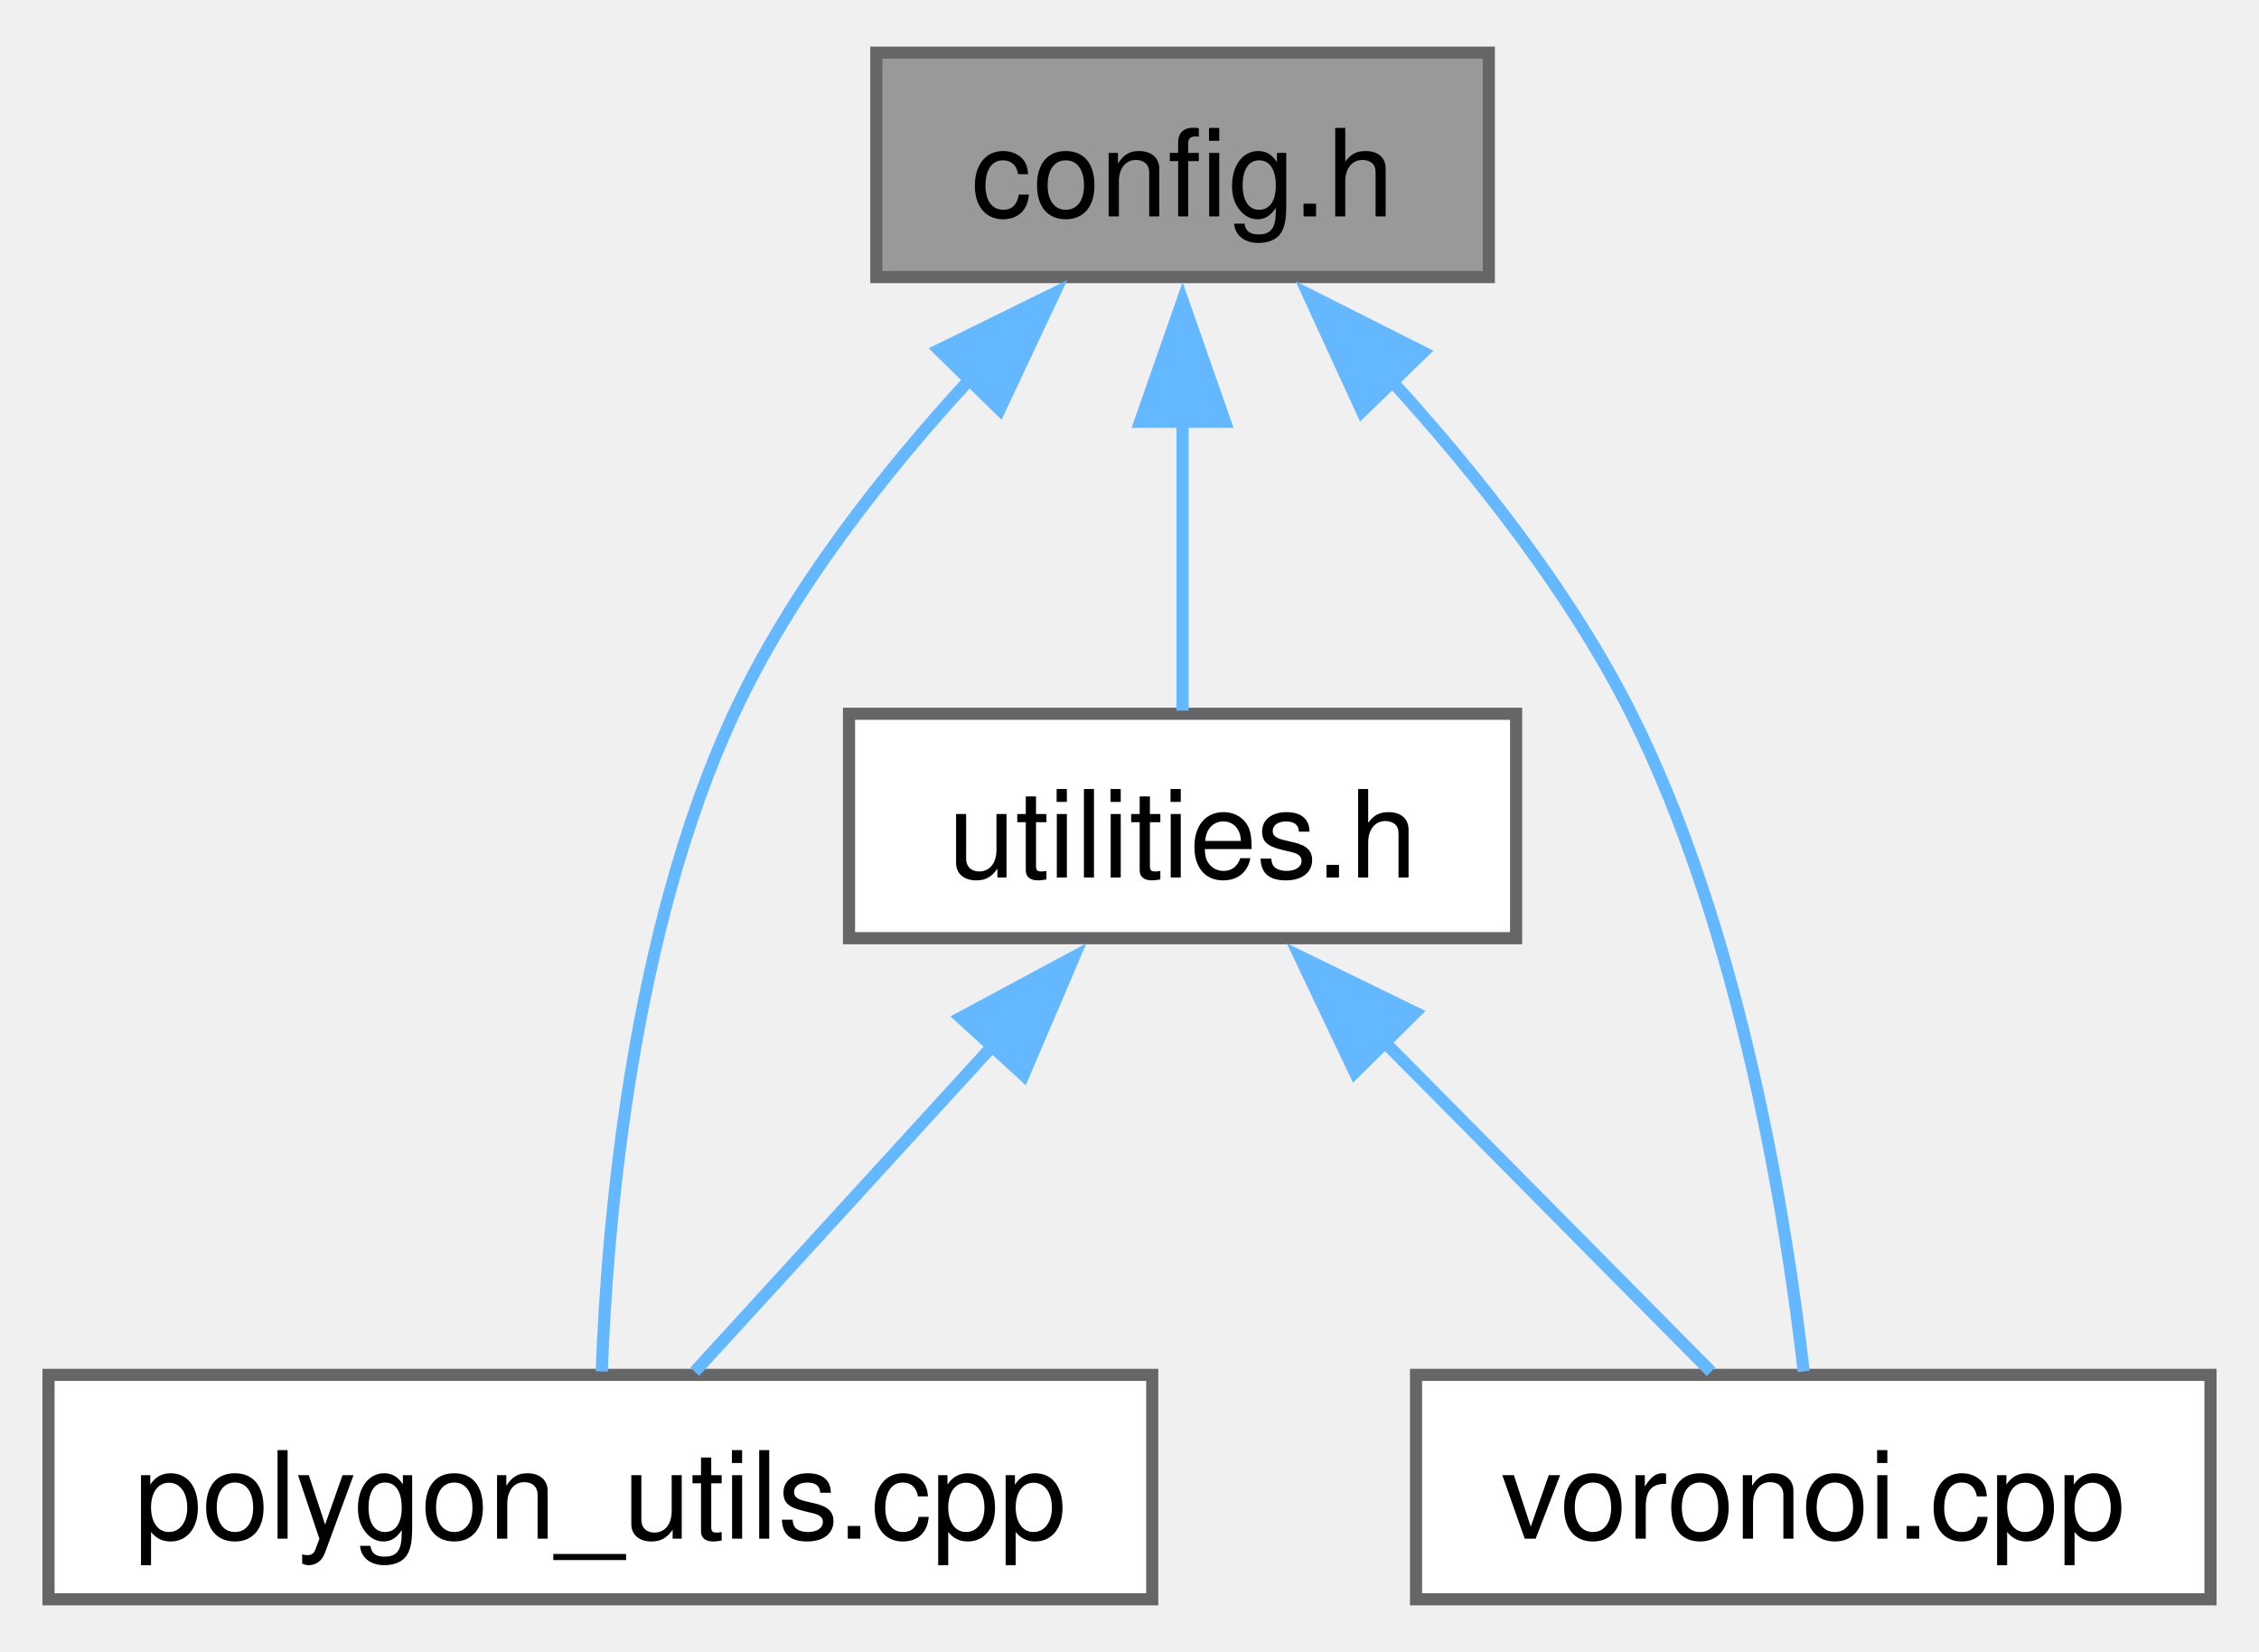
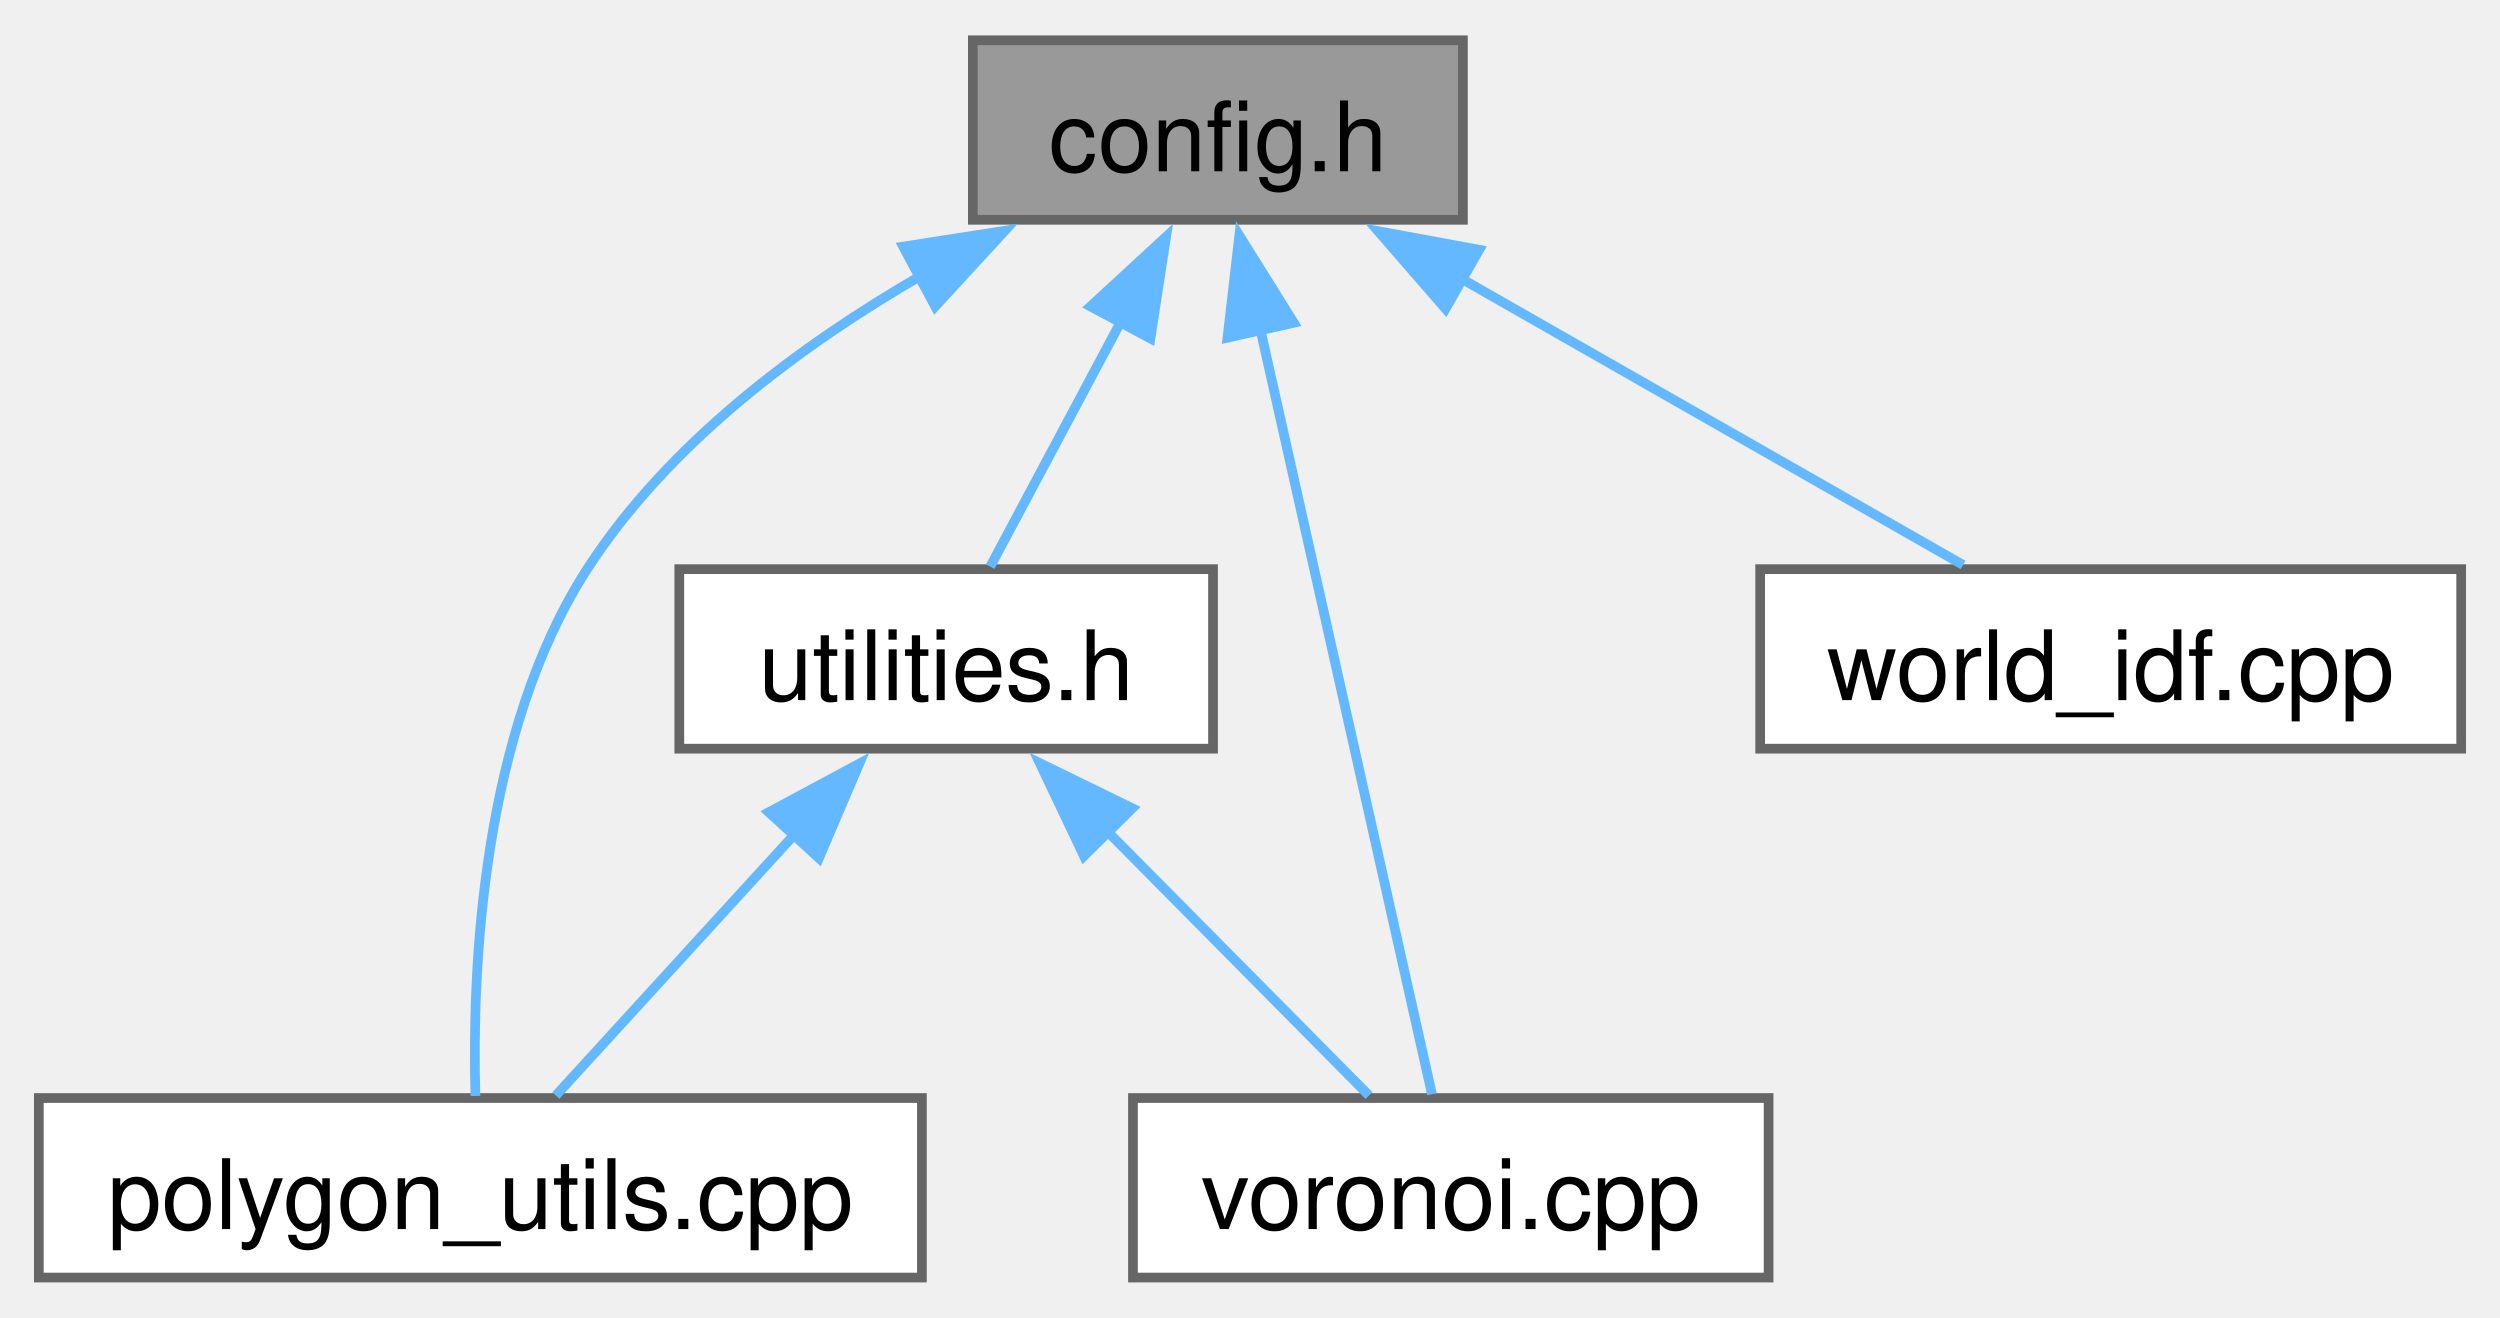
- <svg xmlns="http://www.w3.org/2000/svg" xmlns:xlink="http://www.w3.org/1999/xlink" width="186pt" height="136pt" viewBox="0.00 0.00 186.25 135.50">
+ <svg xmlns="http://www.w3.org/2000/svg" xmlns:xlink="http://www.w3.org/1999/xlink" width="258pt" height="136pt" viewBox="0.00 0.00 257.62 135.50">
  <g id="graph0" class="graph" transform="scale(1 1) rotate(0) translate(4 131.5)">
    <g id="Node000001" class="node">
      <g id="a_Node000001">
        <a xlink:title="Contains the configuration for the CGAL library.">
-           <polygon fill="#999999" stroke="#666666" points="118.75,-127.5 68.25,-127.5 68.25,-109 118.75,-109 118.75,-127.5" />
-           <text text-anchor="middle" x="93.5" y="-114" font-family="Helvetica,sans-Serif" font-size="10.00">config.h</text>
+           <polygon fill="#999999" stroke="#666666" points="146.75,-127.5 96.25,-127.5 96.25,-109 146.75,-109 146.75,-127.5" />
+           <text text-anchor="middle" x="121.5" y="-114" font-family="Helvetica,sans-Serif" font-size="10.00">config.h</text>
        </a>
      </g>
    </g>
    <g id="Node000002" class="node">
      <g id="a_Node000002">
        <a xlink:href="polygon__utils_8cpp.html" target="_top" xlink:title="Helper functions for polygon operations using CGAL.">
          <polygon fill="white" stroke="#666666" points="91,-18.5 0,-18.5 0,0 91,0 91,-18.5" />
          <text text-anchor="middle" x="45.5" y="-5" font-family="Helvetica,sans-Serif" font-size="10.00">polygon_utils.cpp</text>
        </a>
      </g>
    </g>
    <g id="edge1_Node000001_Node000002" class="edge">
      <g id="a_edge1_Node000001_Node000002">
        <a xlink:title=" ">
-           <path fill="none" stroke="#63b8ff" d="M76.06,-100.68C68.92,-92.93 61.23,-83.18 56.5,-73 48.11,-54.95 46.08,-31.26 45.61,-18.78" />
-           <polygon fill="#63b8ff" stroke="#63b8ff" points="73.42,-102.99 82.93,-107.67 78.42,-98.09 73.42,-102.99" />
+           <path fill="none" stroke="#63b8ff" d="M91.09,-103.35C78.47,-96.07 64.86,-85.94 56.5,-73 45.58,-56.09 44.63,-31.51 44.99,-18.71" />
+           <polygon fill="#63b8ff" stroke="#63b8ff" points="89.07,-106.24 99.54,-107.87 92.37,-100.07 89.07,-106.24" />
        </a>
      </g>
    </g>
    <g id="Node000003" class="node">
      <g id="a_Node000003">
        <a xlink:href="utilities_8h.html" target="_top" xlink:title="Contains utility functions for CGAL.">
          <polygon fill="white" stroke="#666666" points="121,-73 66,-73 66,-54.5 121,-54.5 121,-73" />
          <text text-anchor="middle" x="93.5" y="-59.5" font-family="Helvetica,sans-Serif" font-size="10.00">utilities.h</text>
        </a>
      </g>
    </g>
    <g id="edge2_Node000001_Node000003" class="edge">
      <g id="a_edge2_Node000001_Node000003">
        <a xlink:title=" ">
-           <path fill="none" stroke="#63b8ff" d="M93.5,-97.14C93.5,-88.86 93.5,-79.71 93.5,-73.26" />
-           <polygon fill="#63b8ff" stroke="#63b8ff" points="90,-97.07 93.5,-107.07 97,-97.07 90,-97.07" />
+           <path fill="none" stroke="#63b8ff" d="M111.55,-98.59C106.93,-89.94 101.68,-80.09 98.04,-73.26" />
+           <polygon fill="#63b8ff" stroke="#63b8ff" points="108.37,-100.07 116.16,-107.25 114.55,-96.77 108.37,-100.07" />
        </a>
      </g>
    </g>
    <g id="Node000004" class="node">
      <g id="a_Node000004">
        <a xlink:href="voronoi_8cpp.html" target="_top" xlink:title="Functions to compute Centroidal Voronoi Tessellation.">
          <polygon fill="white" stroke="#666666" points="178.25,-18.5 112.75,-18.5 112.75,0 178.25,0 178.25,-18.5" />
          <text text-anchor="middle" x="145.5" y="-5" font-family="Helvetica,sans-Serif" font-size="10.00">voronoi.cpp</text>
        </a>
      </g>
    </g>
    <g id="edge5_Node000001_Node000004" class="edge">
      <g id="a_edge5_Node000001_Node000004">
        <a xlink:title=" ">
-           <path fill="none" stroke="#63b8ff" d="M110.65,-100.54C117.74,-92.77 125.46,-83.03 130.5,-73 139.55,-54.98 143.29,-31.28 144.71,-18.79" />
-           <polygon fill="#63b8ff" stroke="#63b8ff" points="108.29,-97.94 103.87,-107.57 113.33,-102.8 108.29,-97.94" />
+           <path fill="none" stroke="#63b8ff" d="M125.84,-97.88C131.1,-74.44 139.73,-35.99 143.56,-18.9" />
+           <polygon fill="#63b8ff" stroke="#63b8ff" points="122.49,-96.85 123.71,-107.38 129.32,-98.39 122.49,-96.85" />
+         </a>
+       </g>
+     </g>
+     <g id="Node000005" class="node">
+       <g id="a_Node000005">
+         <a xlink:href="world__idf_8cpp.html" target="_top" xlink:title="Contains the implementation of the WorldIDF class.">
+           <polygon fill="white" stroke="#666666" points="249.62,-73 177.38,-73 177.38,-54.5 249.62,-54.5 249.62,-73" />
+           <text text-anchor="middle" x="213.5" y="-59.5" font-family="Helvetica,sans-Serif" font-size="10.00">world_idf.cpp</text>
+         </a>
+       </g>
+     </g>
+     <g id="edge6_Node000001_Node000005" class="edge">
+       <g id="a_edge6_Node000001_Node000005">
+         <a xlink:title=" ">
+           <path fill="none" stroke="#63b8ff" d="M146.3,-103.1C162.88,-93.64 184.16,-81.49 198.29,-73.43" />
+           <polygon fill="#63b8ff" stroke="#63b8ff" points="144.96,-99.83 138.01,-107.83 148.43,-105.91 144.96,-99.83" />
        </a>
      </g>
    </g>
    <g id="edge3_Node000003_Node000002" class="edge">
      <g id="a_edge3_Node000003_Node000002">
        <a xlink:title=" ">
          <path fill="none" stroke="#63b8ff" d="M78,-45.8C69.74,-36.77 59.94,-26.05 53.28,-18.76" />
          <polygon fill="#63b8ff" stroke="#63b8ff" points="75.22,-47.95 84.55,-52.96 80.39,-43.22 75.22,-47.95" />
        </a>
      </g>
    </g>
    <g id="edge4_Node000003_Node000004" class="edge">
      <g id="a_edge4_Node000003_Node000004">
        <a xlink:title=" ">
          <path fill="none" stroke="#63b8ff" d="M110.01,-46.08C119.01,-36.99 129.78,-26.12 137.07,-18.76" />
          <polygon fill="#63b8ff" stroke="#63b8ff" points="107.7,-43.44 103.15,-53.01 112.68,-48.36 107.7,-43.44" />
        </a>
      </g>
    </g>
  </g>
</svg>
